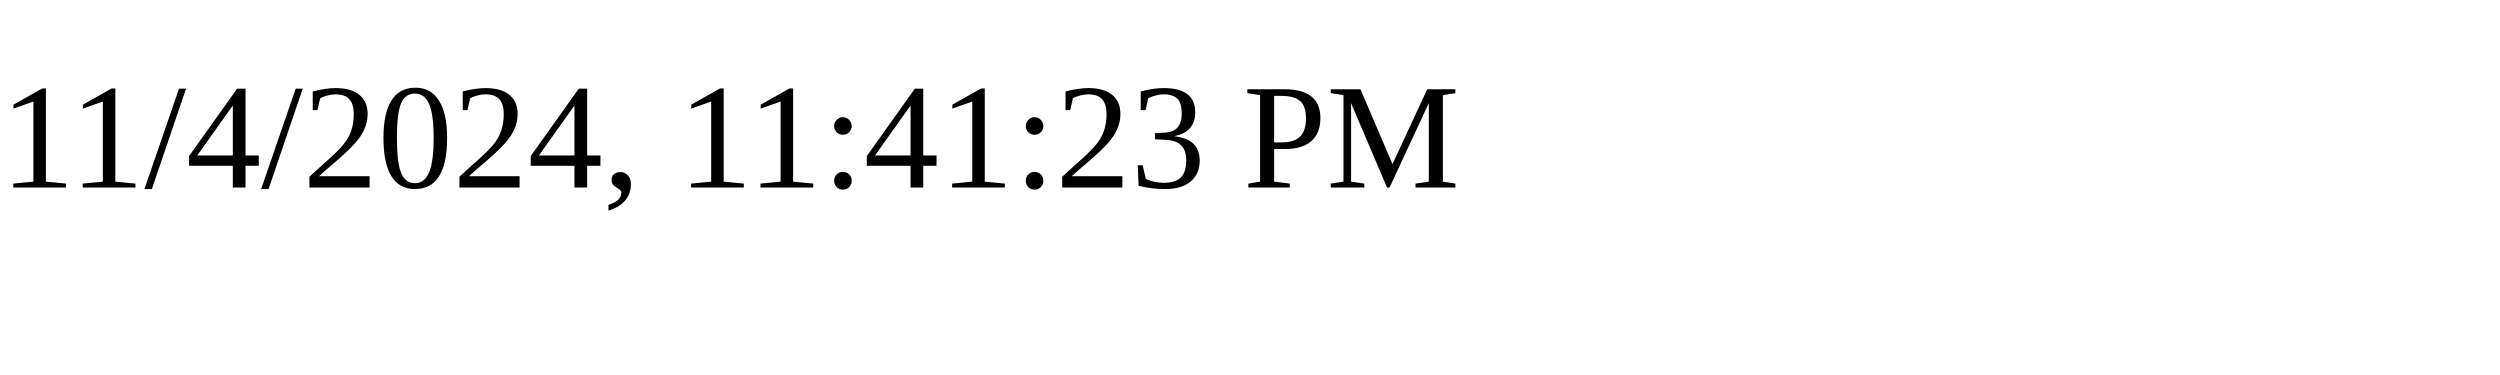
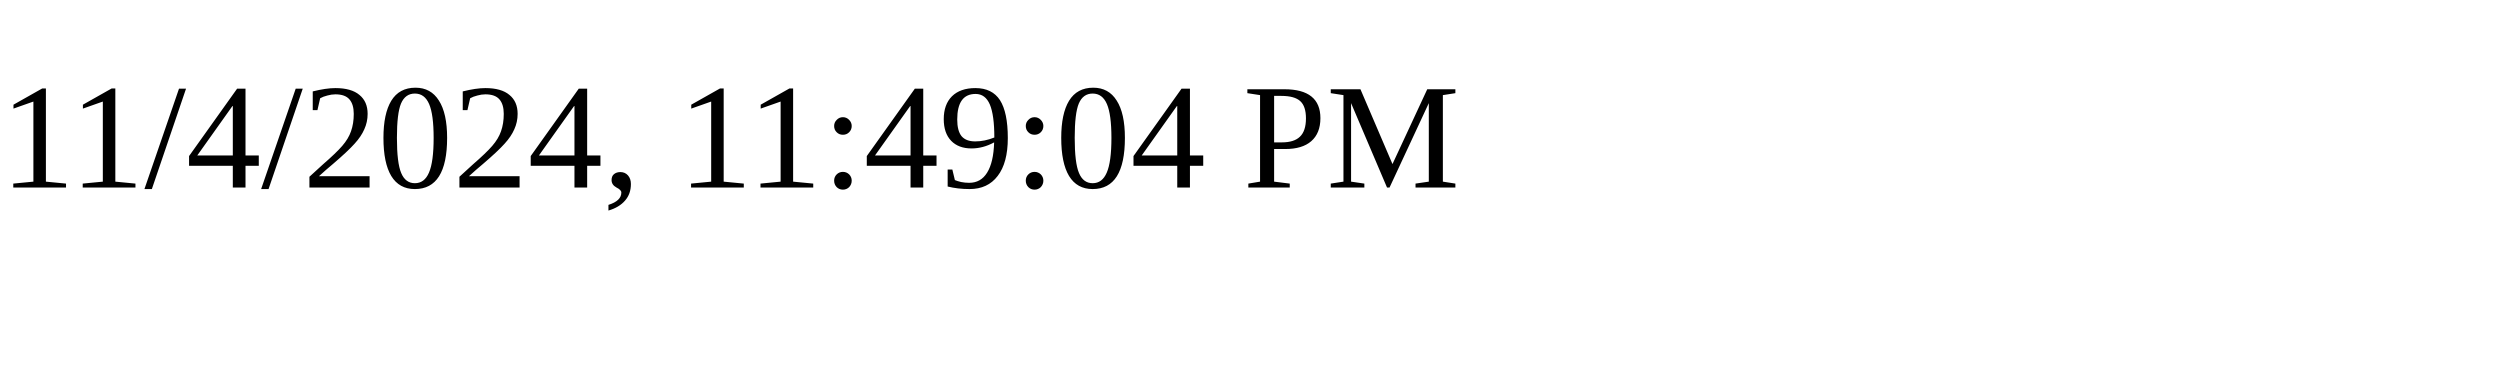
<svg xmlns="http://www.w3.org/2000/svg" height="30" width="200">
-   <text x="0" y="15">11/4/2024, 11:41:23 PM</text>
+   <text x="0" y="15">11/4/2024, 11:49:04 PM</text>
</svg>
